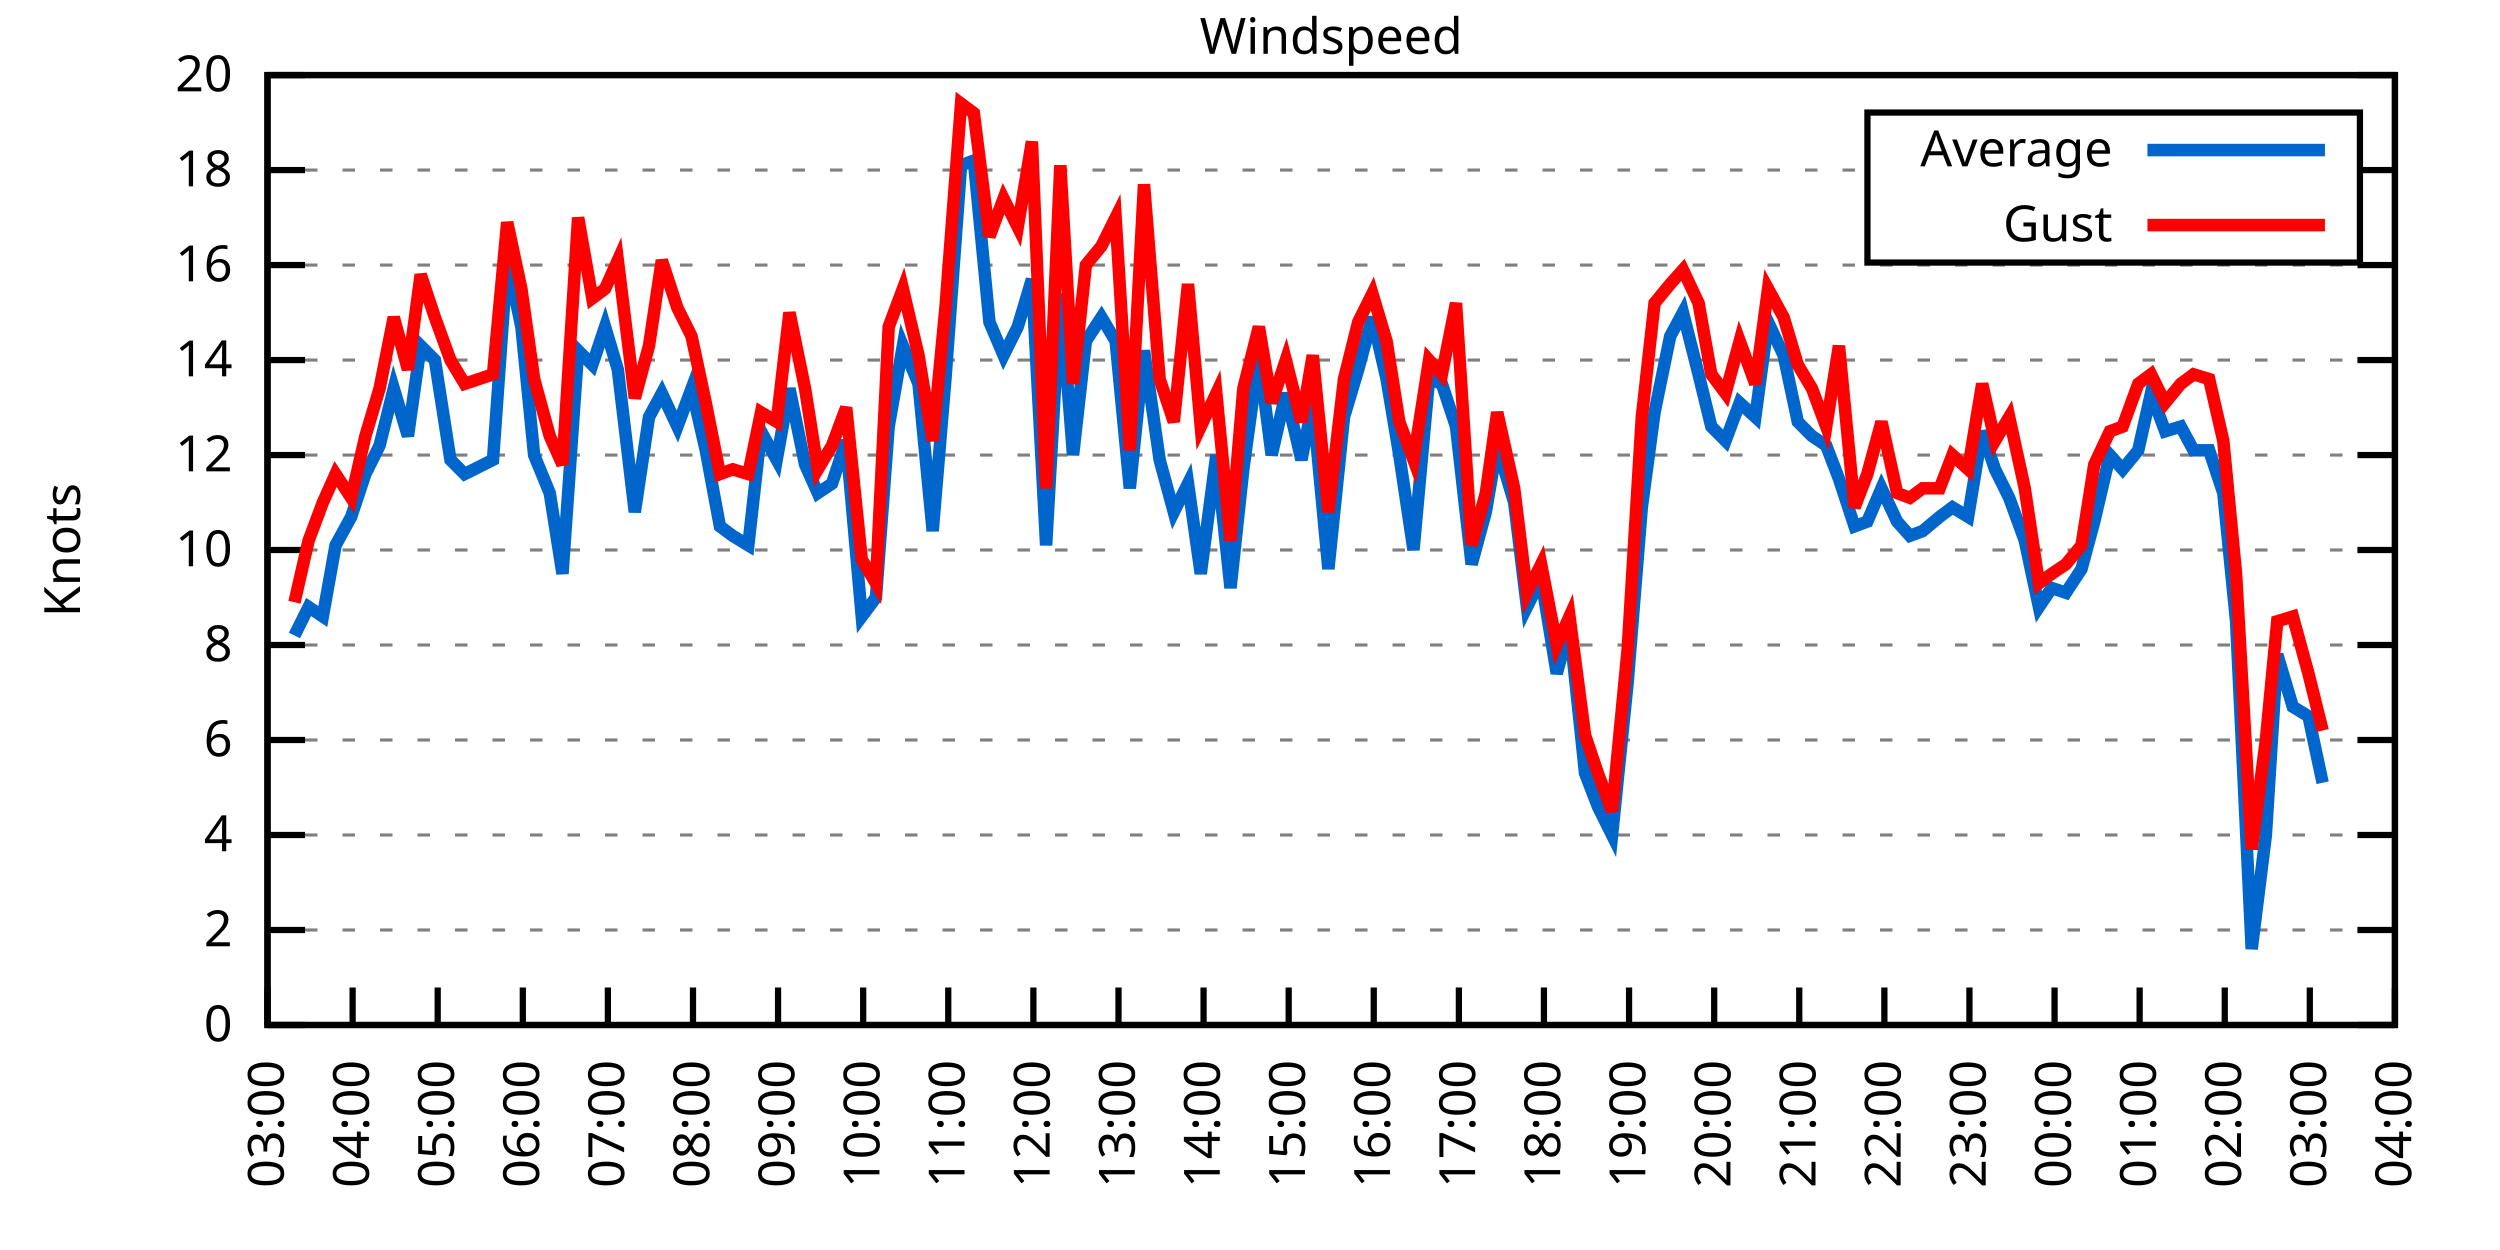
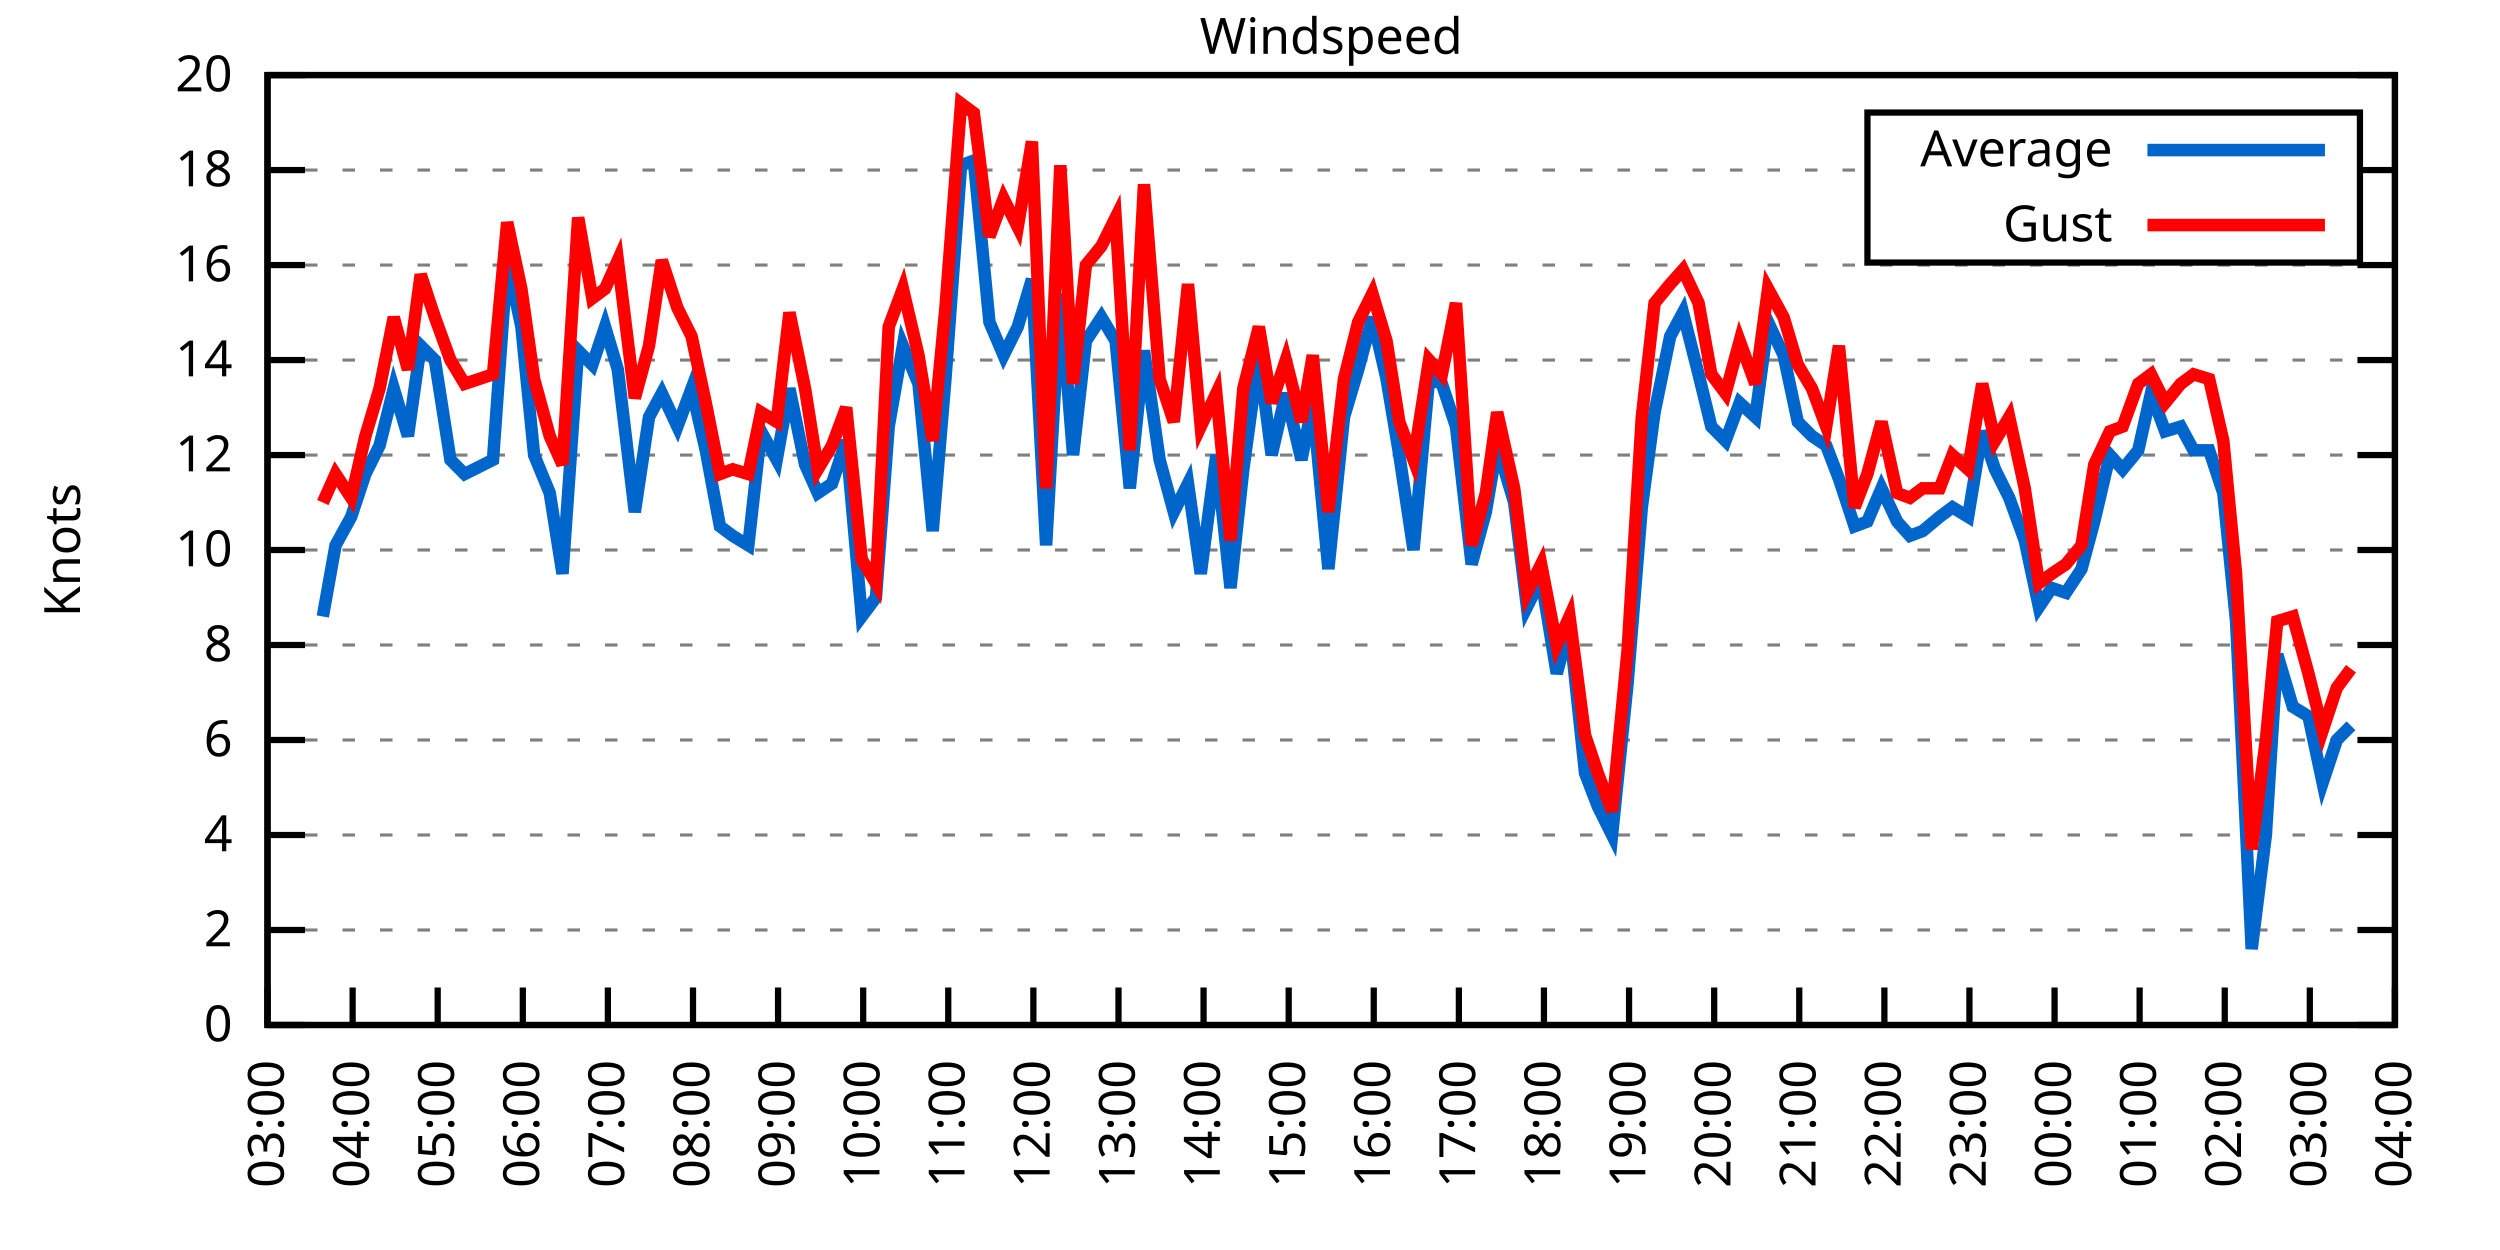
<svg xmlns="http://www.w3.org/2000/svg" xmlns:xlink="http://www.w3.org/1999/xlink" width="400" height="200" viewBox="0 0 400 200">
  <g id="gnuplot_canvas">
    <rect x="0" y="0" width="400" height="200" fill="none" />
    <defs>
      <circle id="gpDot" r="0.5" stroke-width="0.5" stroke="currentColor" />
      <path id="gpPt0" stroke-width="0.333" stroke="currentColor" d="M-1,0 h2 M0,-1 v2" />
      <path id="gpPt1" stroke-width="0.333" stroke="currentColor" d="M-1,-1 L1,1 M1,-1 L-1,1" />
      <path id="gpPt2" stroke-width="0.333" stroke="currentColor" d="M-1,0 L1,0 M0,-1 L0,1 M-1,-1 L1,1 M-1,1 L1,-1" />
      <rect id="gpPt3" stroke-width="0.333" stroke="currentColor" x="-1" y="-1" width="2" height="2" />
      <rect id="gpPt4" stroke-width="0.333" stroke="currentColor" fill="currentColor" x="-1" y="-1" width="2" height="2" />
      <circle id="gpPt5" stroke-width="0.333" stroke="currentColor" cx="0" cy="0" r="1" />
      <use xlink:href="#gpPt5" id="gpPt6" fill="currentColor" stroke="none" />
      <path id="gpPt7" stroke-width="0.333" stroke="currentColor" d="M0,-1.33 L-1.33,0.67 L1.33,0.67 z" />
      <use xlink:href="#gpPt7" id="gpPt8" fill="currentColor" stroke="none" />
      <use xlink:href="#gpPt7" id="gpPt9" stroke="currentColor" transform="rotate(180)" />
      <use xlink:href="#gpPt9" id="gpPt10" fill="currentColor" stroke="none" />
      <use xlink:href="#gpPt3" id="gpPt11" stroke="currentColor" transform="rotate(45)" />
      <use xlink:href="#gpPt11" id="gpPt12" fill="currentColor" stroke="none" />
      <path id="gpPt13" stroke-width="0.333" stroke="currentColor" d="M0,1.330 L1.265,0.411 L0.782,-1.067 L-0.782,-1.076 L-1.265,0.411 z" />
      <use xlink:href="#gpPt13" id="gpPt14" fill="currentColor" stroke="none" />
      <filter id="textbox" filterUnits="objectBoundingBox" x="0" y="0" height="1" width="1">
        <feFlood flood-color="white" flood-opacity="1" result="bgnd" />
        <feComposite in="SourceGraphic" in2="bgnd" operator="atop" />
      </filter>
      <filter id="greybox" filterUnits="objectBoundingBox" x="0" y="0" height="1" width="1">
        <feFlood flood-color="lightgrey" flood-opacity="1" result="grey" />
        <feComposite in="SourceGraphic" in2="grey" operator="atop" />
      </filter>
    </defs>
    <g fill="none" color="white" stroke="currentColor" stroke-width="1.00" stroke-linecap="butt" stroke-linejoin="miter">
</g>
    <g fill="none" color="black" stroke="currentColor" stroke-width="1.00" stroke-linecap="butt" stroke-linejoin="miter">
      <g stroke="none" shape-rendering="crispEdges">
        <polygon fill="rgb(255, 255, 255)" points="42.80,164.00 383.18,164.00 383.18,12.02 42.80,12.02 " />
      </g>
    </g>
    <g fill="none" color="black" stroke="currentColor" stroke-width="1.00" stroke-linecap="butt" stroke-linejoin="miter">
</g>
    <g fill="none" color="black" stroke="black" stroke-width="0.50" stroke-linecap="butt" stroke-linejoin="miter">
</g>
    <g fill="none" color="gray" stroke="currentColor" stroke-width="0.50" stroke-linecap="butt" stroke-linejoin="miter">
      <path stroke="gray" stroke-dasharray="2,4" class="gridline" d="M42.80,164.00 L383.19,164.00  " />
    </g>
    <g fill="none" color="gray" stroke="gray" stroke-width="1.00" stroke-linecap="butt" stroke-linejoin="miter">
</g>
    <g fill="none" color="black" stroke="currentColor" stroke-width="1.00" stroke-linecap="butt" stroke-linejoin="miter">
      <path stroke="black" d="M42.80,164.00 L48.80,164.00 M383.19,164.00 L377.19,164.00  " />
      <g transform="translate(37.20,166.60)" stroke="none" fill="black" font-family="Sans" font-size="8.00" text-anchor="end">
        <text>
          <tspan font-family="Sans"> 0</tspan>
        </text>
      </g>
    </g>
    <g fill="none" color="black" stroke="currentColor" stroke-width="1.00" stroke-linecap="butt" stroke-linejoin="miter">
</g>
    <g fill="none" color="black" stroke="black" stroke-width="0.50" stroke-linecap="butt" stroke-linejoin="miter">
</g>
    <g fill="none" color="gray" stroke="currentColor" stroke-width="0.50" stroke-linecap="butt" stroke-linejoin="miter">
      <path stroke="gray" stroke-dasharray="2,4" class="gridline" d="M42.80,148.80 L383.19,148.80  " />
    </g>
    <g fill="none" color="gray" stroke="gray" stroke-width="1.00" stroke-linecap="butt" stroke-linejoin="miter">
</g>
    <g fill="none" color="black" stroke="currentColor" stroke-width="1.00" stroke-linecap="butt" stroke-linejoin="miter">
      <path stroke="black" d="M42.80,148.80 L48.80,148.80 M383.19,148.80 L377.19,148.80  " />
      <g transform="translate(37.20,151.40)" stroke="none" fill="black" font-family="Sans" font-size="8.00" text-anchor="end">
        <text>
          <tspan font-family="Sans"> 2</tspan>
        </text>
      </g>
    </g>
    <g fill="none" color="black" stroke="currentColor" stroke-width="1.00" stroke-linecap="butt" stroke-linejoin="miter">
</g>
    <g fill="none" color="black" stroke="black" stroke-width="0.50" stroke-linecap="butt" stroke-linejoin="miter">
</g>
    <g fill="none" color="gray" stroke="currentColor" stroke-width="0.50" stroke-linecap="butt" stroke-linejoin="miter">
      <path stroke="gray" stroke-dasharray="2,4" class="gridline" d="M42.80,133.60 L383.19,133.60  " />
    </g>
    <g fill="none" color="gray" stroke="gray" stroke-width="1.00" stroke-linecap="butt" stroke-linejoin="miter">
</g>
    <g fill="none" color="black" stroke="currentColor" stroke-width="1.00" stroke-linecap="butt" stroke-linejoin="miter">
      <path stroke="black" d="M42.80,133.60 L48.80,133.60 M383.19,133.60 L377.19,133.60  " />
      <g transform="translate(37.20,136.20)" stroke="none" fill="black" font-family="Sans" font-size="8.00" text-anchor="end">
        <text>
          <tspan font-family="Sans"> 4</tspan>
        </text>
      </g>
    </g>
    <g fill="none" color="black" stroke="currentColor" stroke-width="1.00" stroke-linecap="butt" stroke-linejoin="miter">
</g>
    <g fill="none" color="black" stroke="black" stroke-width="0.50" stroke-linecap="butt" stroke-linejoin="miter">
</g>
    <g fill="none" color="gray" stroke="currentColor" stroke-width="0.50" stroke-linecap="butt" stroke-linejoin="miter">
      <path stroke="gray" stroke-dasharray="2,4" class="gridline" d="M42.80,118.40 L383.19,118.40  " />
    </g>
    <g fill="none" color="gray" stroke="gray" stroke-width="1.00" stroke-linecap="butt" stroke-linejoin="miter">
</g>
    <g fill="none" color="black" stroke="currentColor" stroke-width="1.00" stroke-linecap="butt" stroke-linejoin="miter">
      <path stroke="black" d="M42.80,118.40 L48.80,118.40 M383.19,118.40 L377.19,118.40  " />
      <g transform="translate(37.20,121.00)" stroke="none" fill="black" font-family="Sans" font-size="8.00" text-anchor="end">
        <text>
          <tspan font-family="Sans"> 6</tspan>
        </text>
      </g>
    </g>
    <g fill="none" color="black" stroke="currentColor" stroke-width="1.00" stroke-linecap="butt" stroke-linejoin="miter">
</g>
    <g fill="none" color="black" stroke="black" stroke-width="0.50" stroke-linecap="butt" stroke-linejoin="miter">
</g>
    <g fill="none" color="gray" stroke="currentColor" stroke-width="0.50" stroke-linecap="butt" stroke-linejoin="miter">
      <path stroke="gray" stroke-dasharray="2,4" class="gridline" d="M42.80,103.20 L383.19,103.20  " />
    </g>
    <g fill="none" color="gray" stroke="gray" stroke-width="1.00" stroke-linecap="butt" stroke-linejoin="miter">
</g>
    <g fill="none" color="black" stroke="currentColor" stroke-width="1.00" stroke-linecap="butt" stroke-linejoin="miter">
      <path stroke="black" d="M42.80,103.20 L48.80,103.20 M383.19,103.20 L377.19,103.20  " />
      <g transform="translate(37.20,105.80)" stroke="none" fill="black" font-family="Sans" font-size="8.00" text-anchor="end">
        <text>
          <tspan font-family="Sans"> 8</tspan>
        </text>
      </g>
    </g>
    <g fill="none" color="black" stroke="currentColor" stroke-width="1.00" stroke-linecap="butt" stroke-linejoin="miter">
</g>
    <g fill="none" color="black" stroke="black" stroke-width="0.50" stroke-linecap="butt" stroke-linejoin="miter">
</g>
    <g fill="none" color="gray" stroke="currentColor" stroke-width="0.50" stroke-linecap="butt" stroke-linejoin="miter">
      <path stroke="gray" stroke-dasharray="2,4" class="gridline" d="M42.80,88.00 L383.19,88.00  " />
    </g>
    <g fill="none" color="gray" stroke="gray" stroke-width="1.00" stroke-linecap="butt" stroke-linejoin="miter">
</g>
    <g fill="none" color="black" stroke="currentColor" stroke-width="1.00" stroke-linecap="butt" stroke-linejoin="miter">
      <path stroke="black" d="M42.80,88.00 L48.80,88.00 M383.19,88.00 L377.19,88.00  " />
      <g transform="translate(37.20,90.60)" stroke="none" fill="black" font-family="Sans" font-size="8.00" text-anchor="end">
        <text>
          <tspan font-family="Sans"> 10</tspan>
        </text>
      </g>
    </g>
    <g fill="none" color="black" stroke="currentColor" stroke-width="1.00" stroke-linecap="butt" stroke-linejoin="miter">
</g>
    <g fill="none" color="black" stroke="black" stroke-width="0.50" stroke-linecap="butt" stroke-linejoin="miter">
</g>
    <g fill="none" color="gray" stroke="currentColor" stroke-width="0.50" stroke-linecap="butt" stroke-linejoin="miter">
      <path stroke="gray" stroke-dasharray="2,4" class="gridline" d="M42.80,72.81 L383.19,72.81  " />
    </g>
    <g fill="none" color="gray" stroke="gray" stroke-width="1.00" stroke-linecap="butt" stroke-linejoin="miter">
</g>
    <g fill="none" color="black" stroke="currentColor" stroke-width="1.00" stroke-linecap="butt" stroke-linejoin="miter">
      <path stroke="black" d="M42.80,72.81 L48.80,72.81 M383.19,72.81 L377.19,72.81  " />
      <g transform="translate(37.20,75.41)" stroke="none" fill="black" font-family="Sans" font-size="8.00" text-anchor="end">
        <text>
          <tspan font-family="Sans"> 12</tspan>
        </text>
      </g>
    </g>
    <g fill="none" color="black" stroke="currentColor" stroke-width="1.00" stroke-linecap="butt" stroke-linejoin="miter">
</g>
    <g fill="none" color="black" stroke="black" stroke-width="0.50" stroke-linecap="butt" stroke-linejoin="miter">
</g>
    <g fill="none" color="gray" stroke="currentColor" stroke-width="0.50" stroke-linecap="butt" stroke-linejoin="miter">
      <path stroke="gray" stroke-dasharray="2,4" class="gridline" d="M42.80,57.61 L383.19,57.61  " />
    </g>
    <g fill="none" color="gray" stroke="gray" stroke-width="1.00" stroke-linecap="butt" stroke-linejoin="miter">
</g>
    <g fill="none" color="black" stroke="currentColor" stroke-width="1.00" stroke-linecap="butt" stroke-linejoin="miter">
      <path stroke="black" d="M42.80,57.61 L48.80,57.61 M383.19,57.61 L377.19,57.61  " />
      <g transform="translate(37.20,60.21)" stroke="none" fill="black" font-family="Sans" font-size="8.00" text-anchor="end">
        <text>
          <tspan font-family="Sans"> 14</tspan>
        </text>
      </g>
    </g>
    <g fill="none" color="black" stroke="currentColor" stroke-width="1.00" stroke-linecap="butt" stroke-linejoin="miter">
</g>
    <g fill="none" color="black" stroke="black" stroke-width="0.50" stroke-linecap="butt" stroke-linejoin="miter">
</g>
    <g fill="none" color="gray" stroke="currentColor" stroke-width="0.50" stroke-linecap="butt" stroke-linejoin="miter">
      <path stroke="gray" stroke-dasharray="2,4" class="gridline" d="M42.80,42.41 L383.19,42.41  " />
    </g>
    <g fill="none" color="gray" stroke="gray" stroke-width="1.00" stroke-linecap="butt" stroke-linejoin="miter">
</g>
    <g fill="none" color="black" stroke="currentColor" stroke-width="1.00" stroke-linecap="butt" stroke-linejoin="miter">
      <path stroke="black" d="M42.80,42.41 L48.80,42.41 M383.19,42.41 L377.19,42.41  " />
      <g transform="translate(37.20,45.01)" stroke="none" fill="black" font-family="Sans" font-size="8.00" text-anchor="end">
        <text>
          <tspan font-family="Sans"> 16</tspan>
        </text>
      </g>
    </g>
    <g fill="none" color="black" stroke="currentColor" stroke-width="1.00" stroke-linecap="butt" stroke-linejoin="miter">
</g>
    <g fill="none" color="black" stroke="black" stroke-width="0.50" stroke-linecap="butt" stroke-linejoin="miter">
</g>
    <g fill="none" color="gray" stroke="currentColor" stroke-width="0.50" stroke-linecap="butt" stroke-linejoin="miter">
      <path stroke="gray" stroke-dasharray="2,4" class="gridline" d="M42.80,27.21 L298.79,27.21 M377.59,27.21 L383.19,27.21  " />
    </g>
    <g fill="none" color="gray" stroke="gray" stroke-width="1.00" stroke-linecap="butt" stroke-linejoin="miter">
</g>
    <g fill="none" color="black" stroke="currentColor" stroke-width="1.00" stroke-linecap="butt" stroke-linejoin="miter">
      <path stroke="black" d="M42.80,27.21 L48.80,27.21 M383.19,27.21 L377.19,27.21  " />
      <g transform="translate(37.20,29.81)" stroke="none" fill="black" font-family="Sans" font-size="8.00" text-anchor="end">
        <text>
          <tspan font-family="Sans"> 18</tspan>
        </text>
      </g>
    </g>
    <g fill="none" color="black" stroke="currentColor" stroke-width="1.00" stroke-linecap="butt" stroke-linejoin="miter">
</g>
    <g fill="none" color="black" stroke="black" stroke-width="0.50" stroke-linecap="butt" stroke-linejoin="miter">
</g>
    <g fill="none" color="gray" stroke="currentColor" stroke-width="0.50" stroke-linecap="butt" stroke-linejoin="miter">
      <path stroke="gray" stroke-dasharray="2,4" class="gridline" d="M42.80,12.01 L383.19,12.01  " />
    </g>
    <g fill="none" color="gray" stroke="gray" stroke-width="1.00" stroke-linecap="butt" stroke-linejoin="miter">
</g>
    <g fill="none" color="black" stroke="currentColor" stroke-width="1.00" stroke-linecap="butt" stroke-linejoin="miter">
      <path stroke="black" d="M42.80,12.01 L48.80,12.01 M383.19,12.01 L377.19,12.01  " />
      <g transform="translate(37.20,14.61)" stroke="none" fill="black" font-family="Sans" font-size="8.00" text-anchor="end">
        <text>
          <tspan font-family="Sans"> 20</tspan>
        </text>
      </g>
    </g>
    <g fill="none" color="black" stroke="currentColor" stroke-width="1.00" stroke-linecap="butt" stroke-linejoin="miter">
      <path stroke="black" d="M42.80,164.00 L42.80,158.00  " />
      <g transform="translate(45.40,169.60) rotate(270.00)" stroke="none" fill="black" font-family="Sans" font-size="8.00" text-anchor="end">
        <text>
          <tspan font-family="Sans">03:00</tspan>
        </text>
      </g>
    </g>
    <g fill="none" color="black" stroke="currentColor" stroke-width="1.00" stroke-linecap="butt" stroke-linejoin="miter">
      <path stroke="black" d="M56.42,164.00 L56.42,158.00  " />
      <g transform="translate(59.02,169.60) rotate(270.00)" stroke="none" fill="black" font-family="Sans" font-size="8.00" text-anchor="end">
        <text>
          <tspan font-family="Sans">04:00</tspan>
        </text>
      </g>
    </g>
    <g fill="none" color="black" stroke="currentColor" stroke-width="1.00" stroke-linecap="butt" stroke-linejoin="miter">
      <path stroke="black" d="M70.03,164.00 L70.03,158.00  " />
      <g transform="translate(72.63,169.60) rotate(270.00)" stroke="none" fill="black" font-family="Sans" font-size="8.00" text-anchor="end">
        <text>
          <tspan font-family="Sans">05:00</tspan>
        </text>
      </g>
    </g>
    <g fill="none" color="black" stroke="currentColor" stroke-width="1.00" stroke-linecap="butt" stroke-linejoin="miter">
      <path stroke="black" d="M83.65,164.00 L83.65,158.00  " />
      <g transform="translate(86.25,169.60) rotate(270.00)" stroke="none" fill="black" font-family="Sans" font-size="8.00" text-anchor="end">
        <text>
          <tspan font-family="Sans">06:00</tspan>
        </text>
      </g>
    </g>
    <g fill="none" color="black" stroke="currentColor" stroke-width="1.00" stroke-linecap="butt" stroke-linejoin="miter">
      <path stroke="black" d="M97.26,164.00 L97.26,158.00  " />
      <g transform="translate(99.86,169.60) rotate(270.00)" stroke="none" fill="black" font-family="Sans" font-size="8.00" text-anchor="end">
        <text>
          <tspan font-family="Sans">07:00</tspan>
        </text>
      </g>
    </g>
    <g fill="none" color="black" stroke="currentColor" stroke-width="1.00" stroke-linecap="butt" stroke-linejoin="miter">
      <path stroke="black" d="M110.88,164.00 L110.88,158.00  " />
      <g transform="translate(113.48,169.60) rotate(270.00)" stroke="none" fill="black" font-family="Sans" font-size="8.00" text-anchor="end">
        <text>
          <tspan font-family="Sans">08:00</tspan>
        </text>
      </g>
    </g>
    <g fill="none" color="black" stroke="currentColor" stroke-width="1.00" stroke-linecap="butt" stroke-linejoin="miter">
      <path stroke="black" d="M124.49,164.00 L124.49,158.00  " />
      <g transform="translate(127.09,169.60) rotate(270.00)" stroke="none" fill="black" font-family="Sans" font-size="8.00" text-anchor="end">
        <text>
          <tspan font-family="Sans">09:00</tspan>
        </text>
      </g>
    </g>
    <g fill="none" color="black" stroke="currentColor" stroke-width="1.00" stroke-linecap="butt" stroke-linejoin="miter">
      <path stroke="black" d="M138.11,164.00 L138.11,158.00  " />
      <g transform="translate(140.71,169.60) rotate(270.00)" stroke="none" fill="black" font-family="Sans" font-size="8.00" text-anchor="end">
        <text>
          <tspan font-family="Sans">10:00</tspan>
        </text>
      </g>
    </g>
    <g fill="none" color="black" stroke="currentColor" stroke-width="1.00" stroke-linecap="butt" stroke-linejoin="miter">
      <path stroke="black" d="M151.72,164.00 L151.72,158.00  " />
      <g transform="translate(154.32,169.60) rotate(270.00)" stroke="none" fill="black" font-family="Sans" font-size="8.00" text-anchor="end">
        <text>
          <tspan font-family="Sans">11:00</tspan>
        </text>
      </g>
    </g>
    <g fill="none" color="black" stroke="currentColor" stroke-width="1.00" stroke-linecap="butt" stroke-linejoin="miter">
      <path stroke="black" d="M165.34,164.00 L165.34,158.00  " />
      <g transform="translate(167.94,169.60) rotate(270.00)" stroke="none" fill="black" font-family="Sans" font-size="8.00" text-anchor="end">
        <text>
          <tspan font-family="Sans">12:00</tspan>
        </text>
      </g>
    </g>
    <g fill="none" color="black" stroke="currentColor" stroke-width="1.00" stroke-linecap="butt" stroke-linejoin="miter">
      <path stroke="black" d="M178.96,164.00 L178.96,158.00  " />
      <g transform="translate(181.56,169.60) rotate(270.00)" stroke="none" fill="black" font-family="Sans" font-size="8.00" text-anchor="end">
        <text>
          <tspan font-family="Sans">13:00</tspan>
        </text>
      </g>
    </g>
    <g fill="none" color="black" stroke="currentColor" stroke-width="1.00" stroke-linecap="butt" stroke-linejoin="miter">
      <path stroke="black" d="M192.57,164.00 L192.57,158.00  " />
      <g transform="translate(195.17,169.60) rotate(270.00)" stroke="none" fill="black" font-family="Sans" font-size="8.00" text-anchor="end">
        <text>
          <tspan font-family="Sans">14:00</tspan>
        </text>
      </g>
    </g>
    <g fill="none" color="black" stroke="currentColor" stroke-width="1.00" stroke-linecap="butt" stroke-linejoin="miter">
      <path stroke="black" d="M206.19,164.00 L206.19,158.00  " />
      <g transform="translate(208.79,169.60) rotate(270.00)" stroke="none" fill="black" font-family="Sans" font-size="8.00" text-anchor="end">
        <text>
          <tspan font-family="Sans">15:00</tspan>
        </text>
      </g>
    </g>
    <g fill="none" color="black" stroke="currentColor" stroke-width="1.00" stroke-linecap="butt" stroke-linejoin="miter">
      <path stroke="black" d="M219.80,164.00 L219.80,158.00  " />
      <g transform="translate(222.40,169.60) rotate(270.00)" stroke="none" fill="black" font-family="Sans" font-size="8.00" text-anchor="end">
        <text>
          <tspan font-family="Sans">16:00</tspan>
        </text>
      </g>
    </g>
    <g fill="none" color="black" stroke="currentColor" stroke-width="1.00" stroke-linecap="butt" stroke-linejoin="miter">
      <path stroke="black" d="M233.42,164.00 L233.42,158.00  " />
      <g transform="translate(236.02,169.60) rotate(270.00)" stroke="none" fill="black" font-family="Sans" font-size="8.00" text-anchor="end">
        <text>
          <tspan font-family="Sans">17:00</tspan>
        </text>
      </g>
    </g>
    <g fill="none" color="black" stroke="currentColor" stroke-width="1.00" stroke-linecap="butt" stroke-linejoin="miter">
      <path stroke="black" d="M247.03,164.00 L247.03,158.00  " />
      <g transform="translate(249.63,169.60) rotate(270.00)" stroke="none" fill="black" font-family="Sans" font-size="8.00" text-anchor="end">
        <text>
          <tspan font-family="Sans">18:00</tspan>
        </text>
      </g>
    </g>
    <g fill="none" color="black" stroke="currentColor" stroke-width="1.00" stroke-linecap="butt" stroke-linejoin="miter">
      <path stroke="black" d="M260.65,164.00 L260.65,158.00  " />
      <g transform="translate(263.25,169.60) rotate(270.00)" stroke="none" fill="black" font-family="Sans" font-size="8.00" text-anchor="end">
        <text>
          <tspan font-family="Sans">19:00</tspan>
        </text>
      </g>
    </g>
    <g fill="none" color="black" stroke="currentColor" stroke-width="1.00" stroke-linecap="butt" stroke-linejoin="miter">
      <path stroke="black" d="M274.27,164.00 L274.27,158.00  " />
      <g transform="translate(276.87,169.60) rotate(270.00)" stroke="none" fill="black" font-family="Sans" font-size="8.00" text-anchor="end">
        <text>
          <tspan font-family="Sans">20:00</tspan>
        </text>
      </g>
    </g>
    <g fill="none" color="black" stroke="currentColor" stroke-width="1.00" stroke-linecap="butt" stroke-linejoin="miter">
      <path stroke="black" d="M287.88,164.00 L287.88,158.00  " />
      <g transform="translate(290.48,169.60) rotate(270.00)" stroke="none" fill="black" font-family="Sans" font-size="8.00" text-anchor="end">
        <text>
          <tspan font-family="Sans">21:00</tspan>
        </text>
      </g>
    </g>
    <g fill="none" color="black" stroke="currentColor" stroke-width="1.00" stroke-linecap="butt" stroke-linejoin="miter">
      <path stroke="black" d="M301.50,164.00 L301.50,158.00  " />
      <g transform="translate(304.10,169.60) rotate(270.00)" stroke="none" fill="black" font-family="Sans" font-size="8.00" text-anchor="end">
        <text>
          <tspan font-family="Sans">22:00</tspan>
        </text>
      </g>
    </g>
    <g fill="none" color="black" stroke="currentColor" stroke-width="1.00" stroke-linecap="butt" stroke-linejoin="miter">
      <path stroke="black" d="M315.11,164.00 L315.11,158.00  " />
      <g transform="translate(317.71,169.60) rotate(270.00)" stroke="none" fill="black" font-family="Sans" font-size="8.00" text-anchor="end">
        <text>
          <tspan font-family="Sans">23:00</tspan>
        </text>
      </g>
    </g>
    <g fill="none" color="black" stroke="currentColor" stroke-width="1.00" stroke-linecap="butt" stroke-linejoin="miter">
      <path stroke="black" d="M328.73,164.00 L328.73,158.00  " />
      <g transform="translate(331.33,169.60) rotate(270.00)" stroke="none" fill="black" font-family="Sans" font-size="8.00" text-anchor="end">
        <text>
          <tspan font-family="Sans">00:00</tspan>
        </text>
      </g>
    </g>
    <g fill="none" color="black" stroke="currentColor" stroke-width="1.00" stroke-linecap="butt" stroke-linejoin="miter">
      <path stroke="black" d="M342.34,164.00 L342.34,158.00  " />
      <g transform="translate(344.94,169.60) rotate(270.00)" stroke="none" fill="black" font-family="Sans" font-size="8.00" text-anchor="end">
        <text>
          <tspan font-family="Sans">01:00</tspan>
        </text>
      </g>
    </g>
    <g fill="none" color="black" stroke="currentColor" stroke-width="1.00" stroke-linecap="butt" stroke-linejoin="miter">
      <path stroke="black" d="M355.96,164.00 L355.96,158.00  " />
      <g transform="translate(358.56,169.60) rotate(270.00)" stroke="none" fill="black" font-family="Sans" font-size="8.00" text-anchor="end">
        <text>
          <tspan font-family="Sans">02:00</tspan>
        </text>
      </g>
    </g>
    <g fill="none" color="black" stroke="currentColor" stroke-width="1.00" stroke-linecap="butt" stroke-linejoin="miter">
      <path stroke="black" d="M369.57,164.00 L369.57,158.00  " />
      <g transform="translate(372.17,169.60) rotate(270.00)" stroke="none" fill="black" font-family="Sans" font-size="8.00" text-anchor="end">
        <text>
          <tspan font-family="Sans">03:00</tspan>
        </text>
      </g>
    </g>
    <g fill="none" color="black" stroke="currentColor" stroke-width="1.00" stroke-linecap="butt" stroke-linejoin="miter">
      <path stroke="black" d="M383.19,164.00 L383.19,158.00  " />
      <g transform="translate(385.79,169.60) rotate(270.00)" stroke="none" fill="black" font-family="Sans" font-size="8.00" text-anchor="end">
        <text>
          <tspan font-family="Sans">04:00</tspan>
        </text>
      </g>
    </g>
    <g fill="none" color="black" stroke="currentColor" stroke-width="1.00" stroke-linecap="butt" stroke-linejoin="miter">
</g>
    <g fill="none" color="black" stroke="currentColor" stroke-width="1.00" stroke-linecap="butt" stroke-linejoin="miter">
      <path stroke="black" d="M42.80,12.01 L42.80,164.00 L383.19,164.00 L383.19,12.01 L42.80,12.01 Z  " />
    </g>
    <g fill="none" color="black" stroke="currentColor" stroke-width="1.00" stroke-linecap="butt" stroke-linejoin="miter">
</g>
    <g fill="none" color="black" stroke="currentColor" stroke-width="1.00" stroke-linecap="butt" stroke-linejoin="miter">
      <path stroke="black" d="M298.79,42.01 L298.79,18.01 L377.59,18.01 L377.59,42.01 L298.79,42.01 Z  " />
    </g>
    <g id="Windspeed_plot_1">
      <g fill="none" color="white" stroke="black" stroke-width="2.00" stroke-linecap="butt" stroke-linejoin="miter">
</g>
      <g fill="none" color="black" stroke="currentColor" stroke-width="2.00" stroke-linecap="butt" stroke-linejoin="miter">
        <g transform="translate(337.99,26.61)" stroke="none" fill="black" font-family="Sans" font-size="8.00" text-anchor="end">
          <text>
            <tspan font-family="Sans">Average</tspan>
          </text>
        </g>
      </g>
      <g fill="none" color="black" stroke="currentColor" stroke-width="2.00" stroke-linecap="butt" stroke-linejoin="miter">
-         <path stroke="rgb(  0, 102, 204)" d="M343.59,24.01 L371.99,24.01 M47.11,101.68 L49.38,97.12 L51.65,98.64 L53.69,87.25 L56.19,82.69 L58.46,75.85   L60.73,71.29 L63.00,62.17 L65.27,69.77 L67.31,55.33 L69.58,57.61 L72.07,73.57 L74.34,75.85 L78.88,73.57   L81.15,41.65 L83.42,52.29 L85.46,72.81 L87.96,78.89 L90.00,91.80 L92.50,56.09 L94.77,58.37 L96.81,52.29   L98.85,59.13 L101.57,81.93 L103.84,66.73 L105.89,62.93 L108.38,68.25 L110.65,62.17 L112.92,72.05 L115.19,84.21   L117.23,85.73 L119.73,87.25 L121.77,69.01 L124.27,73.57 L126.31,62.17 L128.81,74.33 L130.85,78.89 L133.12,77.37   L135.39,70.53 L137.88,98.64 L140.15,95.60 L142.19,68.25 L144.46,55.33 L146.96,61.41 L149.23,84.97 L151.27,60.65   L153.77,26.45 L155.81,25.69 L158.31,51.53 L160.57,56.85 L162.84,52.29 L165.11,44.69 L167.38,87.25 L169.65,46.97   L171.69,72.81 L173.74,54.57 L176.23,50.77 L178.50,54.57 L180.77,78.13 L183.04,56.09 L185.54,73.57 L187.81,81.93   L190.08,77.37 L192.12,91.80 L194.61,72.81 L196.88,94.08 L198.93,75.09 L201.42,56.85 L203.46,72.81 L205.73,62.93   L208.23,73.57 L210.04,64.45 L212.54,91.04 L215.04,66.73 L217.31,59.13 L219.58,50.77 L221.85,60.65 L223.89,72.81   L226.16,88.00 L228.65,60.65 L230.70,61.41 L232.96,68.25 L235.46,90.28 L237.73,81.93 L239.55,71.29 L242.27,80.41   L244.31,97.12 L246.58,92.56 L249.08,107.76 L251.12,100.16 L253.61,123.72 L255.66,129.04 L257.93,133.60 L260.42,109.28   L262.69,81.17 L264.73,65.97 L267.23,53.81 L269.27,50.01 L271.77,59.89 L273.81,68.25 L276.08,70.53 L278.35,64.45   L280.85,66.73 L282.89,51.53 L285.38,56.85 L287.65,67.49 L289.92,69.77 L292.19,71.29 L294.23,76.61 L296.73,84.21   L298.77,83.45 L301.04,78.13 L303.54,83.45 L305.58,85.73 L307.62,84.97 L310.35,82.69 L312.39,81.17 L314.89,82.69   L317.15,69.01 L319.20,75.09 L321.47,79.65 L323.96,86.49 L326.23,97.12 L328.27,94.08 L330.54,94.84 L333.04,91.04   L335.08,83.45 L337.58,72.81 L339.62,75.09 L342.12,72.05 L344.16,62.93 L346.43,69.01 L348.92,68.25 L350.97,72.05   L353.46,72.05 L355.73,78.89 L357.77,99.40 L360.27,151.84 L362.54,133.60 L364.36,104.72 L366.85,113.08 L369.35,114.60   L371.62,125.24  " />
+         <path stroke="rgb(  0, 102, 204)" d="M343.59,24.01 L371.99,24.01 M51.65,98.64 L53.69,87.25 L56.19,82.69 L58.46,75.85 L60.73,71.29 L63.00,62.17   L65.27,69.77 L67.31,55.33 L69.58,57.61 L72.07,73.57 L74.34,75.85 L78.88,73.57 L81.15,41.65 L83.42,52.29   L85.46,72.81 L87.96,78.89 L90.00,91.80 L92.50,56.09 L94.77,58.37 L96.81,52.29 L98.85,59.13 L101.57,81.93   L103.84,66.73 L105.89,62.93 L108.38,68.25 L110.65,62.17 L112.92,72.05 L115.19,84.21 L117.23,85.73 L119.73,87.25   L121.77,69.01 L124.27,73.57 L126.31,62.17 L128.81,74.33 L130.85,78.89 L133.12,77.37 L135.39,70.53 L137.88,98.64   L140.15,95.60 L142.19,68.25 L144.46,55.33 L146.96,61.41 L149.23,84.97 L151.27,60.65 L153.77,26.45 L155.81,25.69   L158.31,51.53 L160.57,56.85 L162.84,52.29 L165.11,44.69 L167.38,87.25 L169.65,46.97 L171.69,72.81 L173.74,54.57   L176.23,50.77 L178.50,54.57 L180.77,78.13 L183.04,56.09 L185.54,73.57 L187.81,81.93 L190.08,77.37 L192.12,91.80   L194.61,72.81 L196.88,94.08 L198.93,75.09 L201.42,56.85 L203.46,72.81 L205.73,62.93 L208.23,73.57 L210.04,64.45   L212.54,91.04 L215.04,66.73 L217.31,59.13 L219.58,50.77 L221.85,60.65 L223.89,72.81 L226.16,88.00 L228.65,60.65   L230.70,61.41 L232.96,68.25 L235.46,90.28 L237.73,81.93 L239.55,71.29 L242.27,80.41 L244.31,97.12 L246.58,92.56   L249.08,107.76 L251.12,100.16 L253.61,123.72 L255.66,129.04 L257.93,133.60 L260.42,109.28 L262.69,81.17 L264.73,65.97   L267.23,53.81 L269.27,50.01 L271.77,59.89 L273.81,68.25 L276.08,70.53 L278.35,64.45 L280.85,66.73 L282.89,51.53   L285.38,56.85 L287.65,67.49 L289.92,69.77 L292.19,71.29 L294.23,76.61 L296.73,84.21 L298.77,83.45 L301.04,78.13   L303.54,83.45 L305.58,85.73 L307.62,84.97 L310.35,82.69 L312.39,81.17 L314.89,82.69 L317.15,69.01 L319.20,75.09   L321.47,79.65 L323.96,86.49 L326.23,97.12 L328.27,94.08 L330.54,94.84 L333.04,91.04 L335.08,83.45 L337.58,72.81   L339.62,75.09 L342.12,72.05 L344.16,62.93 L346.43,69.01 L348.92,68.25 L350.97,72.05 L353.46,72.05 L355.73,78.89   L357.77,99.40 L360.27,151.84 L362.54,133.60 L364.36,104.72 L366.85,113.08 L369.35,114.60 L371.62,125.24 L373.89,118.40   L376.16,116.12  " />
      </g>
    </g>
    <g id="Windspeed_plot_2">
      <g fill="none" color="black" stroke="currentColor" stroke-width="2.00" stroke-linecap="butt" stroke-linejoin="miter">
        <g transform="translate(337.99,38.61)" stroke="none" fill="black" font-family="Sans" font-size="8.00" text-anchor="end">
          <text>
            <tspan font-family="Sans">Gust</tspan>
          </text>
        </g>
      </g>
      <g fill="none" color="black" stroke="currentColor" stroke-width="2.00" stroke-linecap="butt" stroke-linejoin="miter">
-         <path stroke="rgb(255,   0,   0)" d="M343.59,36.01 L371.99,36.01 M47.11,96.36 L49.38,86.49 L51.65,80.41 L53.69,75.85 L56.19,79.65 L58.46,69.77   L60.73,62.17 L63.00,50.77 L65.27,59.13 L67.31,43.93 L69.58,50.77 L72.07,57.61 L74.34,61.41 L78.88,59.89   L81.15,35.57 L83.42,46.21 L85.46,60.65 L87.96,69.77 L90.00,74.33 L92.50,34.81 L94.77,47.73 L96.81,46.21   L98.85,41.65 L101.57,63.69 L103.84,55.33 L105.89,41.65 L108.38,49.25 L110.65,53.81 L112.92,64.45 L115.19,75.85   L117.23,75.09 L119.73,75.85 L121.77,65.97 L124.27,67.49 L126.31,50.01 L128.81,62.17 L130.85,75.09 L133.12,71.29   L135.39,65.21 L137.88,89.52 L140.15,93.32 L142.19,52.29 L144.46,46.21 L146.96,56.85 L149.23,70.53 L151.27,49.25   L153.77,16.57 L155.81,18.09 L158.31,37.85 L160.57,31.77 L162.84,36.33 L165.11,22.65 L167.38,78.13 L169.65,26.45   L171.69,61.41 L173.74,42.41 L176.23,39.37 L178.50,34.81 L180.77,72.05 L183.04,29.49 L185.54,60.65 L187.81,67.49   L190.08,45.45 L192.12,68.25 L194.61,62.93 L196.88,86.49 L198.93,62.17 L201.42,52.29 L203.46,64.45 L205.73,57.61   L208.23,67.49 L210.04,56.85 L212.54,81.93 L215.04,60.65 L217.31,51.53 L219.58,46.97 L221.85,54.57 L223.89,67.49   L226.16,73.57 L228.65,57.61 L230.70,59.89 L232.96,48.49 L235.46,87.25 L237.73,78.89 L239.55,65.97 L242.27,78.13   L244.31,94.84 L246.58,90.28 L249.08,103.20 L251.12,98.64 L253.61,117.64 L255.66,123.72 L257.93,129.80 L260.42,103.96   L262.69,66.73 L264.73,48.49 L267.23,45.45 L269.27,43.17 L271.77,48.49 L273.81,59.89 L276.08,62.93 L278.35,54.57   L280.85,61.41 L282.89,46.21 L285.38,50.77 L287.65,58.37 L289.92,62.17 L292.19,68.25 L294.23,55.33 L296.73,81.17   L298.77,75.85 L301.04,67.49 L303.54,78.89 L305.58,79.65 L307.62,78.13 L310.35,78.13 L312.39,72.81 L314.89,75.09   L317.15,61.41 L319.20,70.53 L321.47,66.73 L323.96,78.13 L326.23,93.32 L328.27,91.80 L330.54,90.28 L333.04,87.25   L335.08,74.33 L337.58,69.01 L339.62,68.25 L342.12,61.41 L344.16,59.89 L346.43,64.45 L348.92,61.41 L350.97,59.89   L353.46,60.65 L355.73,70.53 L357.77,91.80 L360.27,135.88 L362.54,118.40 L364.36,99.40 L366.85,98.64 L369.35,107.76   L371.62,116.88  " />
+         <path stroke="rgb(255,   0,   0)" d="M343.59,36.01 L371.99,36.01 M51.65,80.41 L53.69,75.85 L56.19,79.65 L58.46,69.77 L60.73,62.17 L63.00,50.77   L65.27,59.13 L67.31,43.93 L69.58,50.77 L72.07,57.61 L74.34,61.41 L78.88,59.89 L81.15,35.57 L83.42,46.21   L85.46,60.65 L87.96,69.77 L90.00,74.33 L92.50,34.81 L94.77,47.73 L96.81,46.21 L98.85,41.65 L101.57,63.69   L103.84,55.33 L105.89,41.65 L108.38,49.25 L110.65,53.81 L112.92,64.45 L115.19,75.85 L117.23,75.09 L119.73,75.85   L121.77,65.97 L124.27,67.49 L126.31,50.01 L128.81,62.17 L130.85,75.09 L133.12,71.29 L135.39,65.21 L137.88,89.52   L140.15,93.32 L142.19,52.29 L144.46,46.21 L146.96,56.85 L149.23,70.53 L151.27,49.25 L153.77,16.57 L155.81,18.09   L158.31,37.85 L160.57,31.77 L162.84,36.33 L165.11,22.65 L167.38,78.13 L169.65,26.45 L171.69,61.41 L173.74,42.41   L176.23,39.37 L178.50,34.81 L180.77,72.05 L183.04,29.49 L185.54,60.65 L187.81,67.49 L190.08,45.45 L192.12,68.25   L194.61,62.93 L196.88,86.49 L198.93,62.17 L201.42,52.29 L203.46,64.45 L205.73,57.61 L208.23,67.49 L210.04,56.85   L212.54,81.93 L215.04,60.65 L217.31,51.53 L219.58,46.97 L221.85,54.57 L223.89,67.49 L226.16,73.57 L228.65,57.61   L230.70,59.89 L232.96,48.49 L235.46,87.25 L237.73,78.89 L239.55,65.97 L242.27,78.13 L244.31,94.84 L246.58,90.28   L249.08,103.20 L251.12,98.64 L253.61,117.64 L255.66,123.72 L257.93,129.80 L260.42,103.96 L262.69,66.73 L264.73,48.49   L267.23,45.45 L269.27,43.17 L271.77,48.49 L273.81,59.89 L276.08,62.93 L278.35,54.57 L280.85,61.41 L282.89,46.21   L285.38,50.77 L287.65,58.37 L289.92,62.17 L292.19,68.25 L294.23,55.33 L296.73,81.17 L298.77,75.85 L301.04,67.49   L303.54,78.89 L305.58,79.65 L307.62,78.13 L310.35,78.13 L312.39,72.81 L314.89,75.09 L317.15,61.41 L319.20,70.53   L321.47,66.73 L323.96,78.13 L326.23,93.32 L328.27,91.80 L330.54,90.28 L333.04,87.25 L335.08,74.33 L337.58,69.01   L339.62,68.25 L342.12,61.41 L344.16,59.89 L346.43,64.45 L348.92,61.41 L350.97,59.89 L353.46,60.65 L355.73,70.53   L357.77,91.80 L360.27,135.88 L362.54,118.40 L364.36,99.40 L366.85,98.64 L369.35,107.76 L371.62,116.88 L373.89,110.04   L376.16,107.00  " />
      </g>
    </g>
    <g fill="none" color="black" stroke="currentColor" stroke-width="2.00" stroke-linecap="butt" stroke-linejoin="miter">
</g>
    <g fill="none" color="black" stroke="black" stroke-width="1.00" stroke-linecap="butt" stroke-linejoin="miter">
</g>
    <g fill="none" color="black" stroke="currentColor" stroke-width="1.00" stroke-linecap="butt" stroke-linejoin="miter">
      <path stroke="black" d="M42.80,12.01 L42.80,164.00 L383.19,164.00 L383.19,12.01 L42.80,12.01 Z  " />
      <g transform="translate(12.80,88.01) rotate(270.00)" stroke="none" fill="black" font-family="Sans" font-size="8.00" text-anchor="middle">
        <text>
          <tspan font-family="Sans">Knots</tspan>
        </text>
      </g>
    </g>
    <g fill="none" color="black" stroke="currentColor" stroke-width="1.00" stroke-linecap="butt" stroke-linejoin="miter">
</g>
    <g fill="none" color="black" stroke="currentColor" stroke-width="1.00" stroke-linecap="butt" stroke-linejoin="miter">
      <g transform="translate(212.99,8.61)" stroke="none" fill="black" font-family="Sans" font-size="8.00" text-anchor="middle">
        <text>
          <tspan font-family="Sans">Windspeed</tspan>
        </text>
      </g>
    </g>
    <g fill="none" color="black" stroke="currentColor" stroke-width="1.00" stroke-linecap="butt" stroke-linejoin="miter">
</g>
  </g>
</svg>
